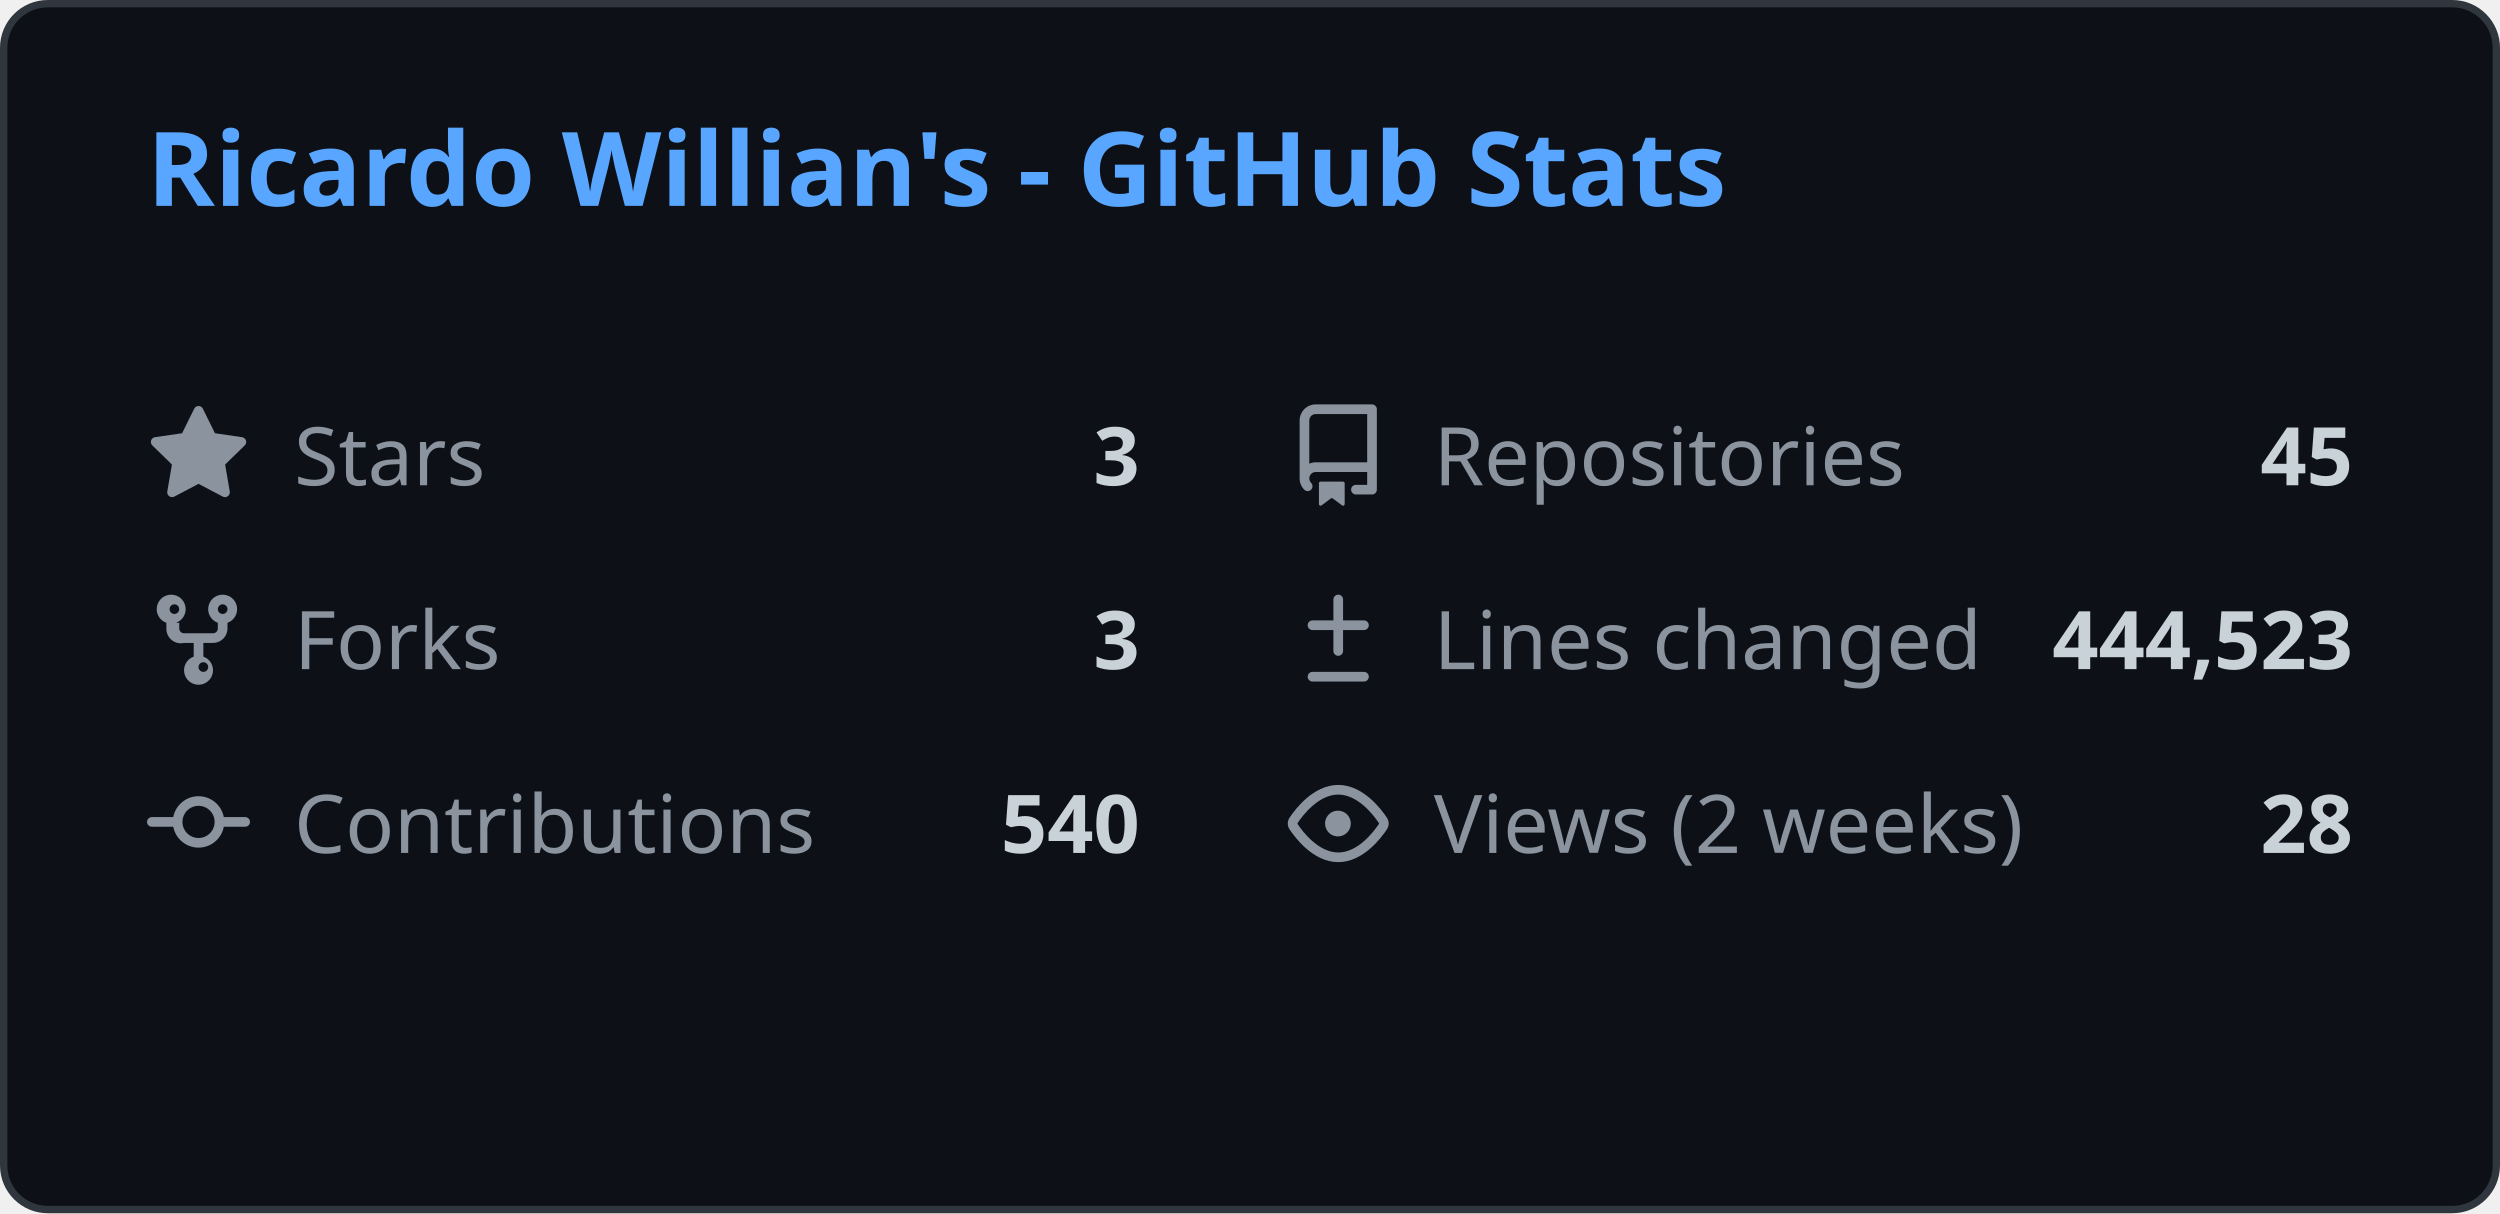
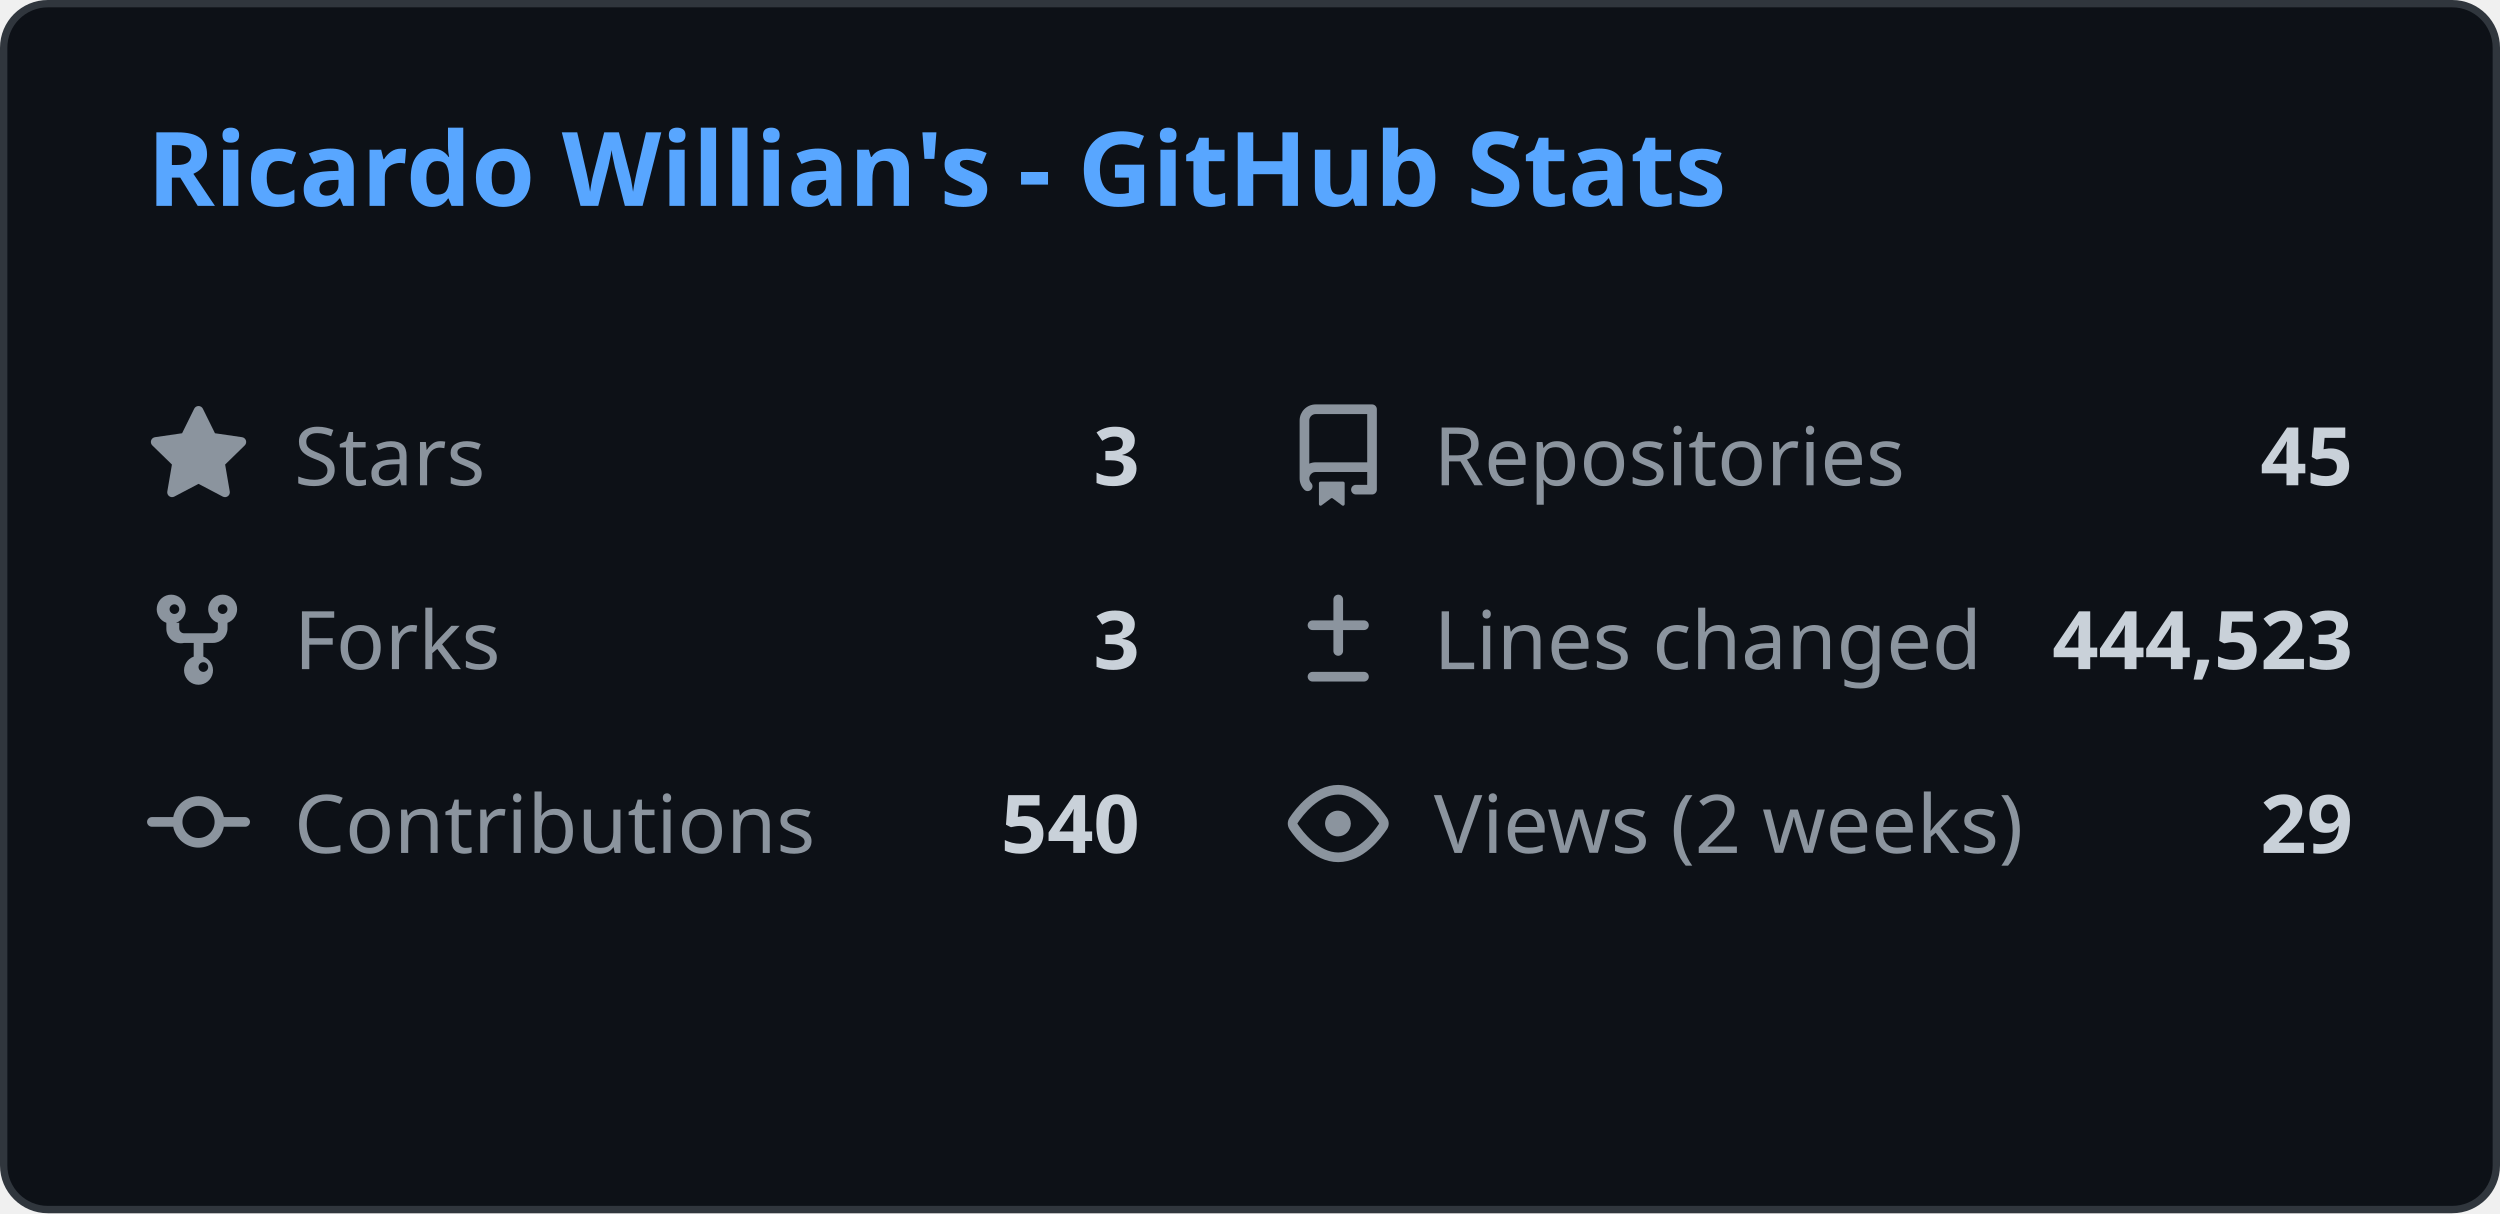
<svg xmlns="http://www.w3.org/2000/svg" width="340" height="165" viewBox="0 0 340 165" fill="none">
  <style>
    .header { font: 600 14px 'Segoe UI', Ubuntu, Sans-Serif; fill: #58a6ff; }
    .stat-label { font: 400 11px 'Segoe UI', Ubuntu, Sans-Serif; fill: #8b949e; }
    .stat-value { font: 600 11px 'Segoe UI', Ubuntu, Sans-Serif; fill: #c9d1d9; }
    .icon { fill: #8b949e; }
    
    @media (prefers-color-scheme: light) {
      .header { fill: #0969da; }
      .stat-label { fill: #57606a; }
      .stat-value { fill: #1f2328; }
      .icon { fill: #57606a; }
      rect.bg { fill: #ffffff !important; stroke: #d0d7de !important; }
    }
  </style>
  <rect class="bg" x="0.5" y="0.5" rx="6" width="339" height="164" fill="#0d1117" stroke="#30363d" />
  <g transform="translate(20, 28)">
    <text class="header">Ricardo Willian's - GitHub Stats</text>
  </g>
  <g transform="translate(20, 55)">
    <svg class="icon" viewBox="0 0 16 16" width="14" height="14">
      <path d="M8 .25a.75.75 0 01.673.418l1.882 3.815 4.21.612a.75.75 0 01.416 1.279l-3.046 2.97.719 4.192a.75.75 0 01-1.088.791L8 12.347l-3.766 1.98a.75.75 0 01-1.088-.79l.72-4.194L.818 6.374a.75.75 0 01.416-1.28l4.21-.611L7.327.668A.75.75 0 018 .25z" />
    </svg>
    <text class="stat-label" x="20" y="11">Stars</text>
    <text class="stat-value" x="135" y="11" text-anchor="end">3</text>
  </g>
  <g transform="translate(175, 55)">
    <svg class="icon" viewBox="0 0 16 16" width="14" height="14">
      <path d="M2 2.5A2.5 2.5 0 014.5 0h8.75a.75.75 0 01.75.75v12.5a.75.75 0 01-.75.75h-2.5a.75.75 0 110-1.5h1.75v-2h-8a1 1 0 00-.714 1.7.75.75 0 01-1.072 1.05A2.495 2.495 0 012 11.5v-9zm10.5-1H4.5a1 1 0 00-1 1v6.708A2.486 2.486 0 014.5 9h8V1.5zM5 12.25v3.25a.25.25 0 00.4.2l1.45-1.087a.25.25 0 01.3 0L8.6 15.7a.25.25 0 00.4-.2v-3.25a.25.25 0 00-.25-.25h-3.5a.25.25 0 00-.25.25z" />
    </svg>
    <text class="stat-label" x="20" y="11">Repositories</text>
    <text class="stat-value" x="145" y="11" text-anchor="end">45</text>
  </g>
  <g transform="translate(20, 80)">
    <svg class="icon" viewBox="0 0 16 16" width="14" height="14">
      <path d="M5 5.372v.878c0 .414.336.75.75.75h4.5a.75.75 0 00.75-.75v-.878a2.25 2.25 0 111.5 0v.878a2.25 2.25 0 01-2.25 2.25h-1.5v2.128a2.251 2.251 0 11-1.5 0V8.5h-1.5A2.25 2.25 0 013 6.25v-.878a2.25 2.25 0 111.5 0zM5 3.25a.75.75 0 10-1.5 0 .75.75 0 001.5 0zm6.75.75a.75.75 0 10-.75-.75.75.75 0 00.75.75zM8 12.25a.75.75 0 101.5 0 .75.75 0 00-1.5 0z" />
    </svg>
    <text class="stat-label" x="20" y="11">Forks</text>
    <text class="stat-value" x="135" y="11" text-anchor="end">3</text>
  </g>
  <g transform="translate(175, 80)">
    <svg class="icon" viewBox="0 0 16 16" width="14" height="14">
      <path d="M8.75 1.75a.75.75 0 00-1.5 0V5H4a.75.75 0 000 1.5h3.25v3.25a.75.75 0 001.5 0V6.5H12a.75.75 0 000-1.5H8.75V1.75zM4 13a.75.75 0 000 1.5h8a.75.75 0 000-1.5H4z" />
    </svg>
    <text class="stat-label" x="20" y="11">Lines changed</text>
    <text class="stat-value" x="145" y="11" text-anchor="end">444,523</text>
  </g>
  <g transform="translate(20, 105)">
    <svg class="icon" viewBox="0 0 16 16" width="14" height="14">
      <path d="M11.93 8.5a4.002 4.002 0 01-7.86 0H.75a.75.75 0 010-1.5h3.32a4.002 4.002 0 017.86 0h3.32a.75.75 0 010 1.5h-3.32zm-1.43-.75a2.5 2.5 0 10-5 0 2.5 2.5 0 005 0z" />
    </svg>
    <text class="stat-label" x="20" y="11">Contributions</text>
    <text class="stat-value" x="135" y="11" text-anchor="end">540</text>
  </g>
  <g transform="translate(175, 105)">
    <svg class="icon" viewBox="0 0 16 16" width="14" height="14">
      <path d="M8 2c1.981 0 3.671.992 4.933 2.078 1.27 1.091 2.187 2.345 2.637 3.023a1.62 1.62 0 010 1.798c-.45.678-1.367 1.932-2.637 3.023C11.67 13.008 9.981 14 8 14c-1.981 0-3.671-.992-4.933-2.078C1.797 10.83.88 9.576.43 8.898a1.62 1.62 0 010-1.798c.45-.677 1.367-1.931 2.637-3.022C4.33 2.992 6.019 2 8 2zM1.679 7.932a.12.12 0 000 .136c.411.622 1.241 1.75 2.366 2.717C5.176 11.758 6.527 12.5 8 12.5c1.473 0 2.825-.742 3.955-1.715 1.124-.967 1.954-2.096 2.366-2.717a.12.12 0 000-.136c-.412-.621-1.242-1.75-2.366-2.717C10.824 4.242 9.473 3.5 8 3.5c-1.473 0-2.824.742-3.955 1.715-1.124.967-1.954 2.096-2.366 2.717zM8 10a2 2 0 11-.001-3.999A2 2 0 018 10z" />
    </svg>
    <text class="stat-label" x="20" y="11">Views (2 weeks)</text>
-     <text class="stat-value" x="145" y="11" text-anchor="end">28</text>
+     <text class="stat-value" x="145" y="11" text-anchor="end">29</text>
  </g>
</svg>
